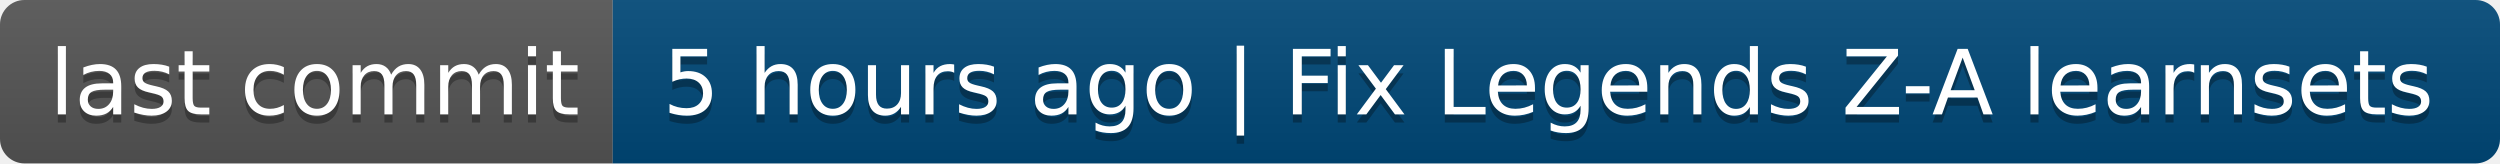
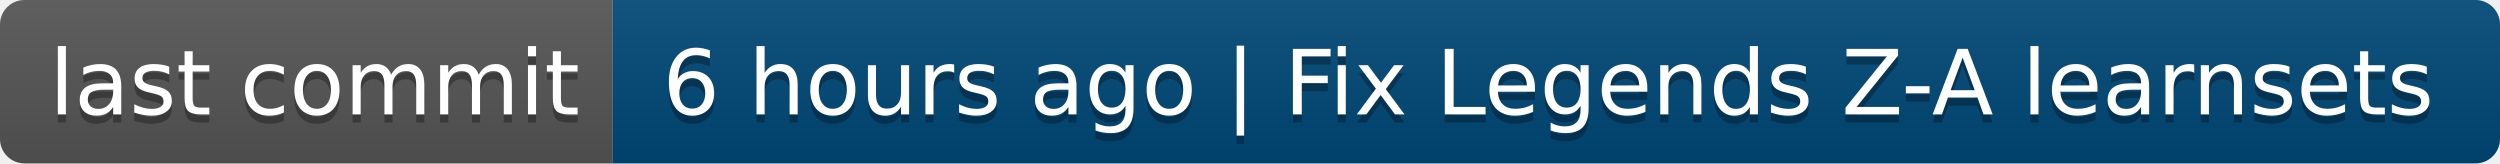
- <svg xmlns="http://www.w3.org/2000/svg" width="306" height="20" role="img" aria-label="last commit: 5 hours ago | Fix Legends Z-A learnsets">
+ <svg xmlns="http://www.w3.org/2000/svg" width="306" height="20" role="img" aria-label="last commit: 6 hours ago | Fix Legends Z-A learnsets">
  <linearGradient id="s" x2="0" y2="100%">
    <stop offset="0" stop-color="#bbb" stop-opacity=".1" />
    <stop offset="1" stop-opacity=".1" />
  </linearGradient>
  <clipPath id="r">
    <rect width="306" height="20" rx="3" fill="#fff" />
  </clipPath>
  <g clip-path="url(#r)">
    <rect width="75" height="20" fill="#555" />
    <rect x="75" width="231" height="20" fill="#004878" />
    <rect width="306" height="20" fill="url(#s)" />
  </g>
  <g fill="#fff" text-anchor="middle" font-family="Verdana,Geneva,DejaVu Sans,sans-serif" text-rendering="geometricPrecision" font-size="110">
    <text aria-hidden="true" x="385" y="150" fill="#010101" fill-opacity=".3" transform="scale(.1)" textLength="650">last commit</text>
    <text x="385" y="140" transform="scale(.1)" fill="#fff" textLength="650">last commit</text>
-     <text aria-hidden="true" x="1895" y="150" fill="#010101" fill-opacity=".3" transform="scale(.1)" textLength="2210">5 hours ago | Fix Legends Z-A learnsets</text>
-     <text x="1895" y="140" transform="scale(.1)" fill="#fff" textLength="2210">5 hours ago | Fix Legends Z-A learnsets</text>
+     <text aria-hidden="true" x="1895" y="150" fill="#010101" fill-opacity=".3" transform="scale(.1)" textLength="2210">6 hours ago | Fix Legends Z-A learnsets</text>
+     <text x="1895" y="140" transform="scale(.1)" fill="#fff" textLength="2210">6 hours ago | Fix Legends Z-A learnsets</text>
  </g>
</svg>
